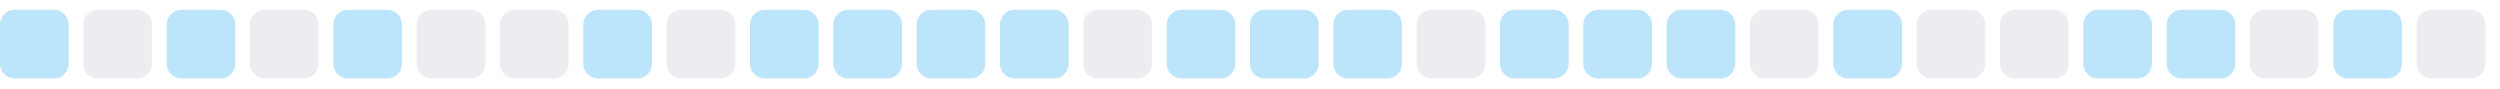
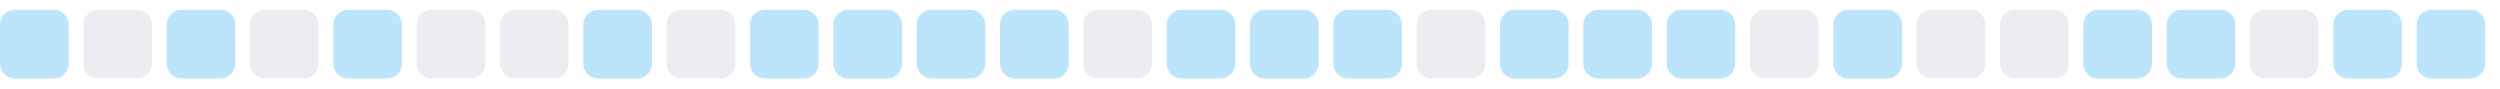
<svg xmlns="http://www.w3.org/2000/svg" width="255" height="9">
  <style>
        .level0 { fill: #ebedf0; }
        .level1 { fill: #bce4fa; }
        .level2 { fill: #75c7f7; }
        .level3 { fill: #30a9f2; }
        .level4 { fill: #008ee6; }
        @media (prefers-color-scheme: dark) {
          .level0 { fill: #161b22; }
          .level1 { fill: #0b3b5c; }
          .level2 { fill: #0a6299; }
          .level3 { fill: #008ee6; }
          .level4 { fill: #5bc4ff; }
        }
      </style>
  <rect x="0.0" y="1" width="7" height="7" rx="1.5" ry="1.5" class="level1" />
  <rect x="8.5" y="1" width="7" height="7" rx="1.5" ry="1.5" class="level0" />
  <rect x="17.0" y="1" width="7" height="7" rx="1.5" ry="1.5" class="level1" />
  <rect x="25.5" y="1" width="7" height="7" rx="1.5" ry="1.5" class="level0" />
  <rect x="34.0" y="1" width="7" height="7" rx="1.5" ry="1.5" class="level1" />
  <rect x="42.5" y="1" width="7" height="7" rx="1.5" ry="1.5" class="level0" />
  <rect x="51.0" y="1" width="7" height="7" rx="1.5" ry="1.5" class="level0" />
  <rect x="59.5" y="1" width="7" height="7" rx="1.5" ry="1.5" class="level1" />
  <rect x="68.0" y="1" width="7" height="7" rx="1.5" ry="1.5" class="level0" />
  <rect x="76.5" y="1" width="7" height="7" rx="1.5" ry="1.5" class="level1" />
  <rect x="85.0" y="1" width="7" height="7" rx="1.5" ry="1.5" class="level1" />
  <rect x="93.5" y="1" width="7" height="7" rx="1.5" ry="1.5" class="level1" />
  <rect x="102.0" y="1" width="7" height="7" rx="1.5" ry="1.5" class="level1" />
  <rect x="110.5" y="1" width="7" height="7" rx="1.5" ry="1.5" class="level0" />
  <rect x="119.0" y="1" width="7" height="7" rx="1.5" ry="1.5" class="level1" />
  <rect x="127.5" y="1" width="7" height="7" rx="1.5" ry="1.5" class="level1" />
  <rect x="136.0" y="1" width="7" height="7" rx="1.5" ry="1.5" class="level1" />
  <rect x="144.5" y="1" width="7" height="7" rx="1.5" ry="1.5" class="level0" />
  <rect x="153.0" y="1" width="7" height="7" rx="1.5" ry="1.5" class="level1" />
  <rect x="161.5" y="1" width="7" height="7" rx="1.5" ry="1.5" class="level1" />
  <rect x="170.0" y="1" width="7" height="7" rx="1.5" ry="1.5" class="level1" />
  <rect x="178.5" y="1" width="7" height="7" rx="1.5" ry="1.5" class="level0" />
  <rect x="187.0" y="1" width="7" height="7" rx="1.5" ry="1.5" class="level1" />
  <rect x="195.5" y="1" width="7" height="7" rx="1.5" ry="1.5" class="level0" />
  <rect x="204.0" y="1" width="7" height="7" rx="1.5" ry="1.5" class="level0" />
  <rect x="212.5" y="1" width="7" height="7" rx="1.5" ry="1.5" class="level1" />
  <rect x="221.0" y="1" width="7" height="7" rx="1.5" ry="1.5" class="level1" />
  <rect x="229.5" y="1" width="7" height="7" rx="1.5" ry="1.5" class="level0" />
  <rect x="238.0" y="1" width="7" height="7" rx="1.5" ry="1.5" class="level1" />
-   <rect x="246.5" y="1" width="7" height="7" rx="1.5" ry="1.5" class="level0" />
+   <rect x="246.5" y="1" width="7" height="7" rx="1.5" ry="1.5" class="level1" />
</svg>
